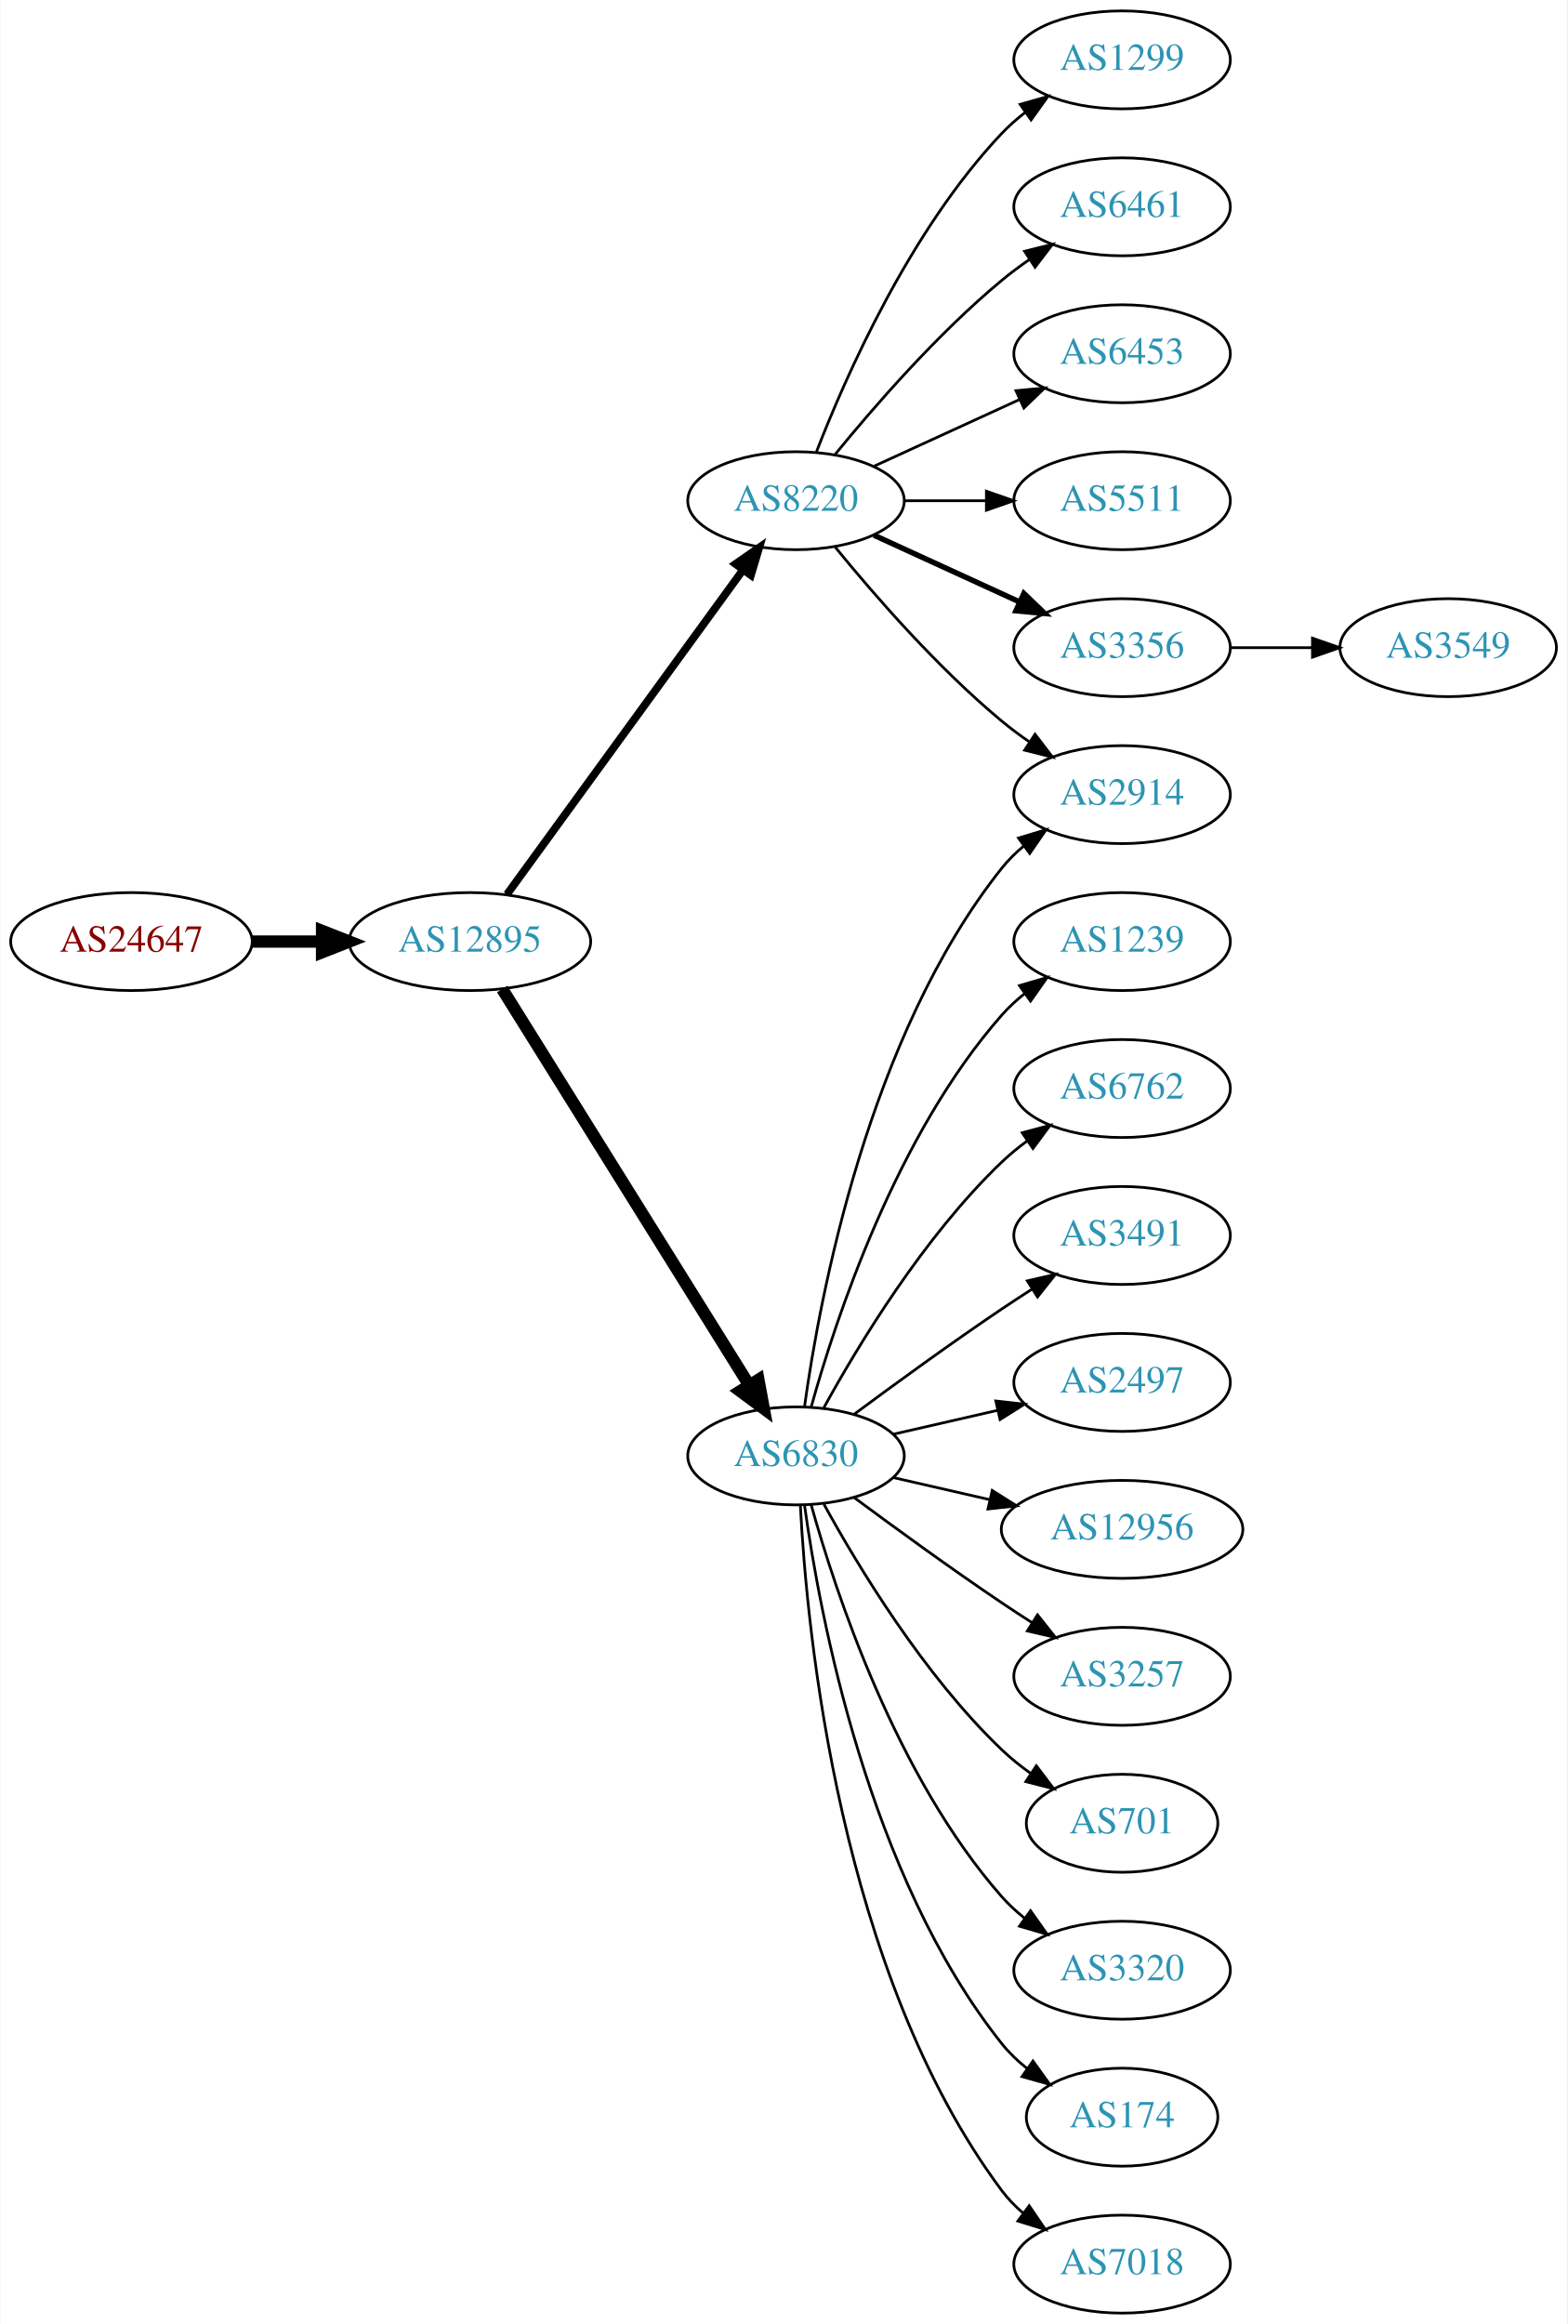
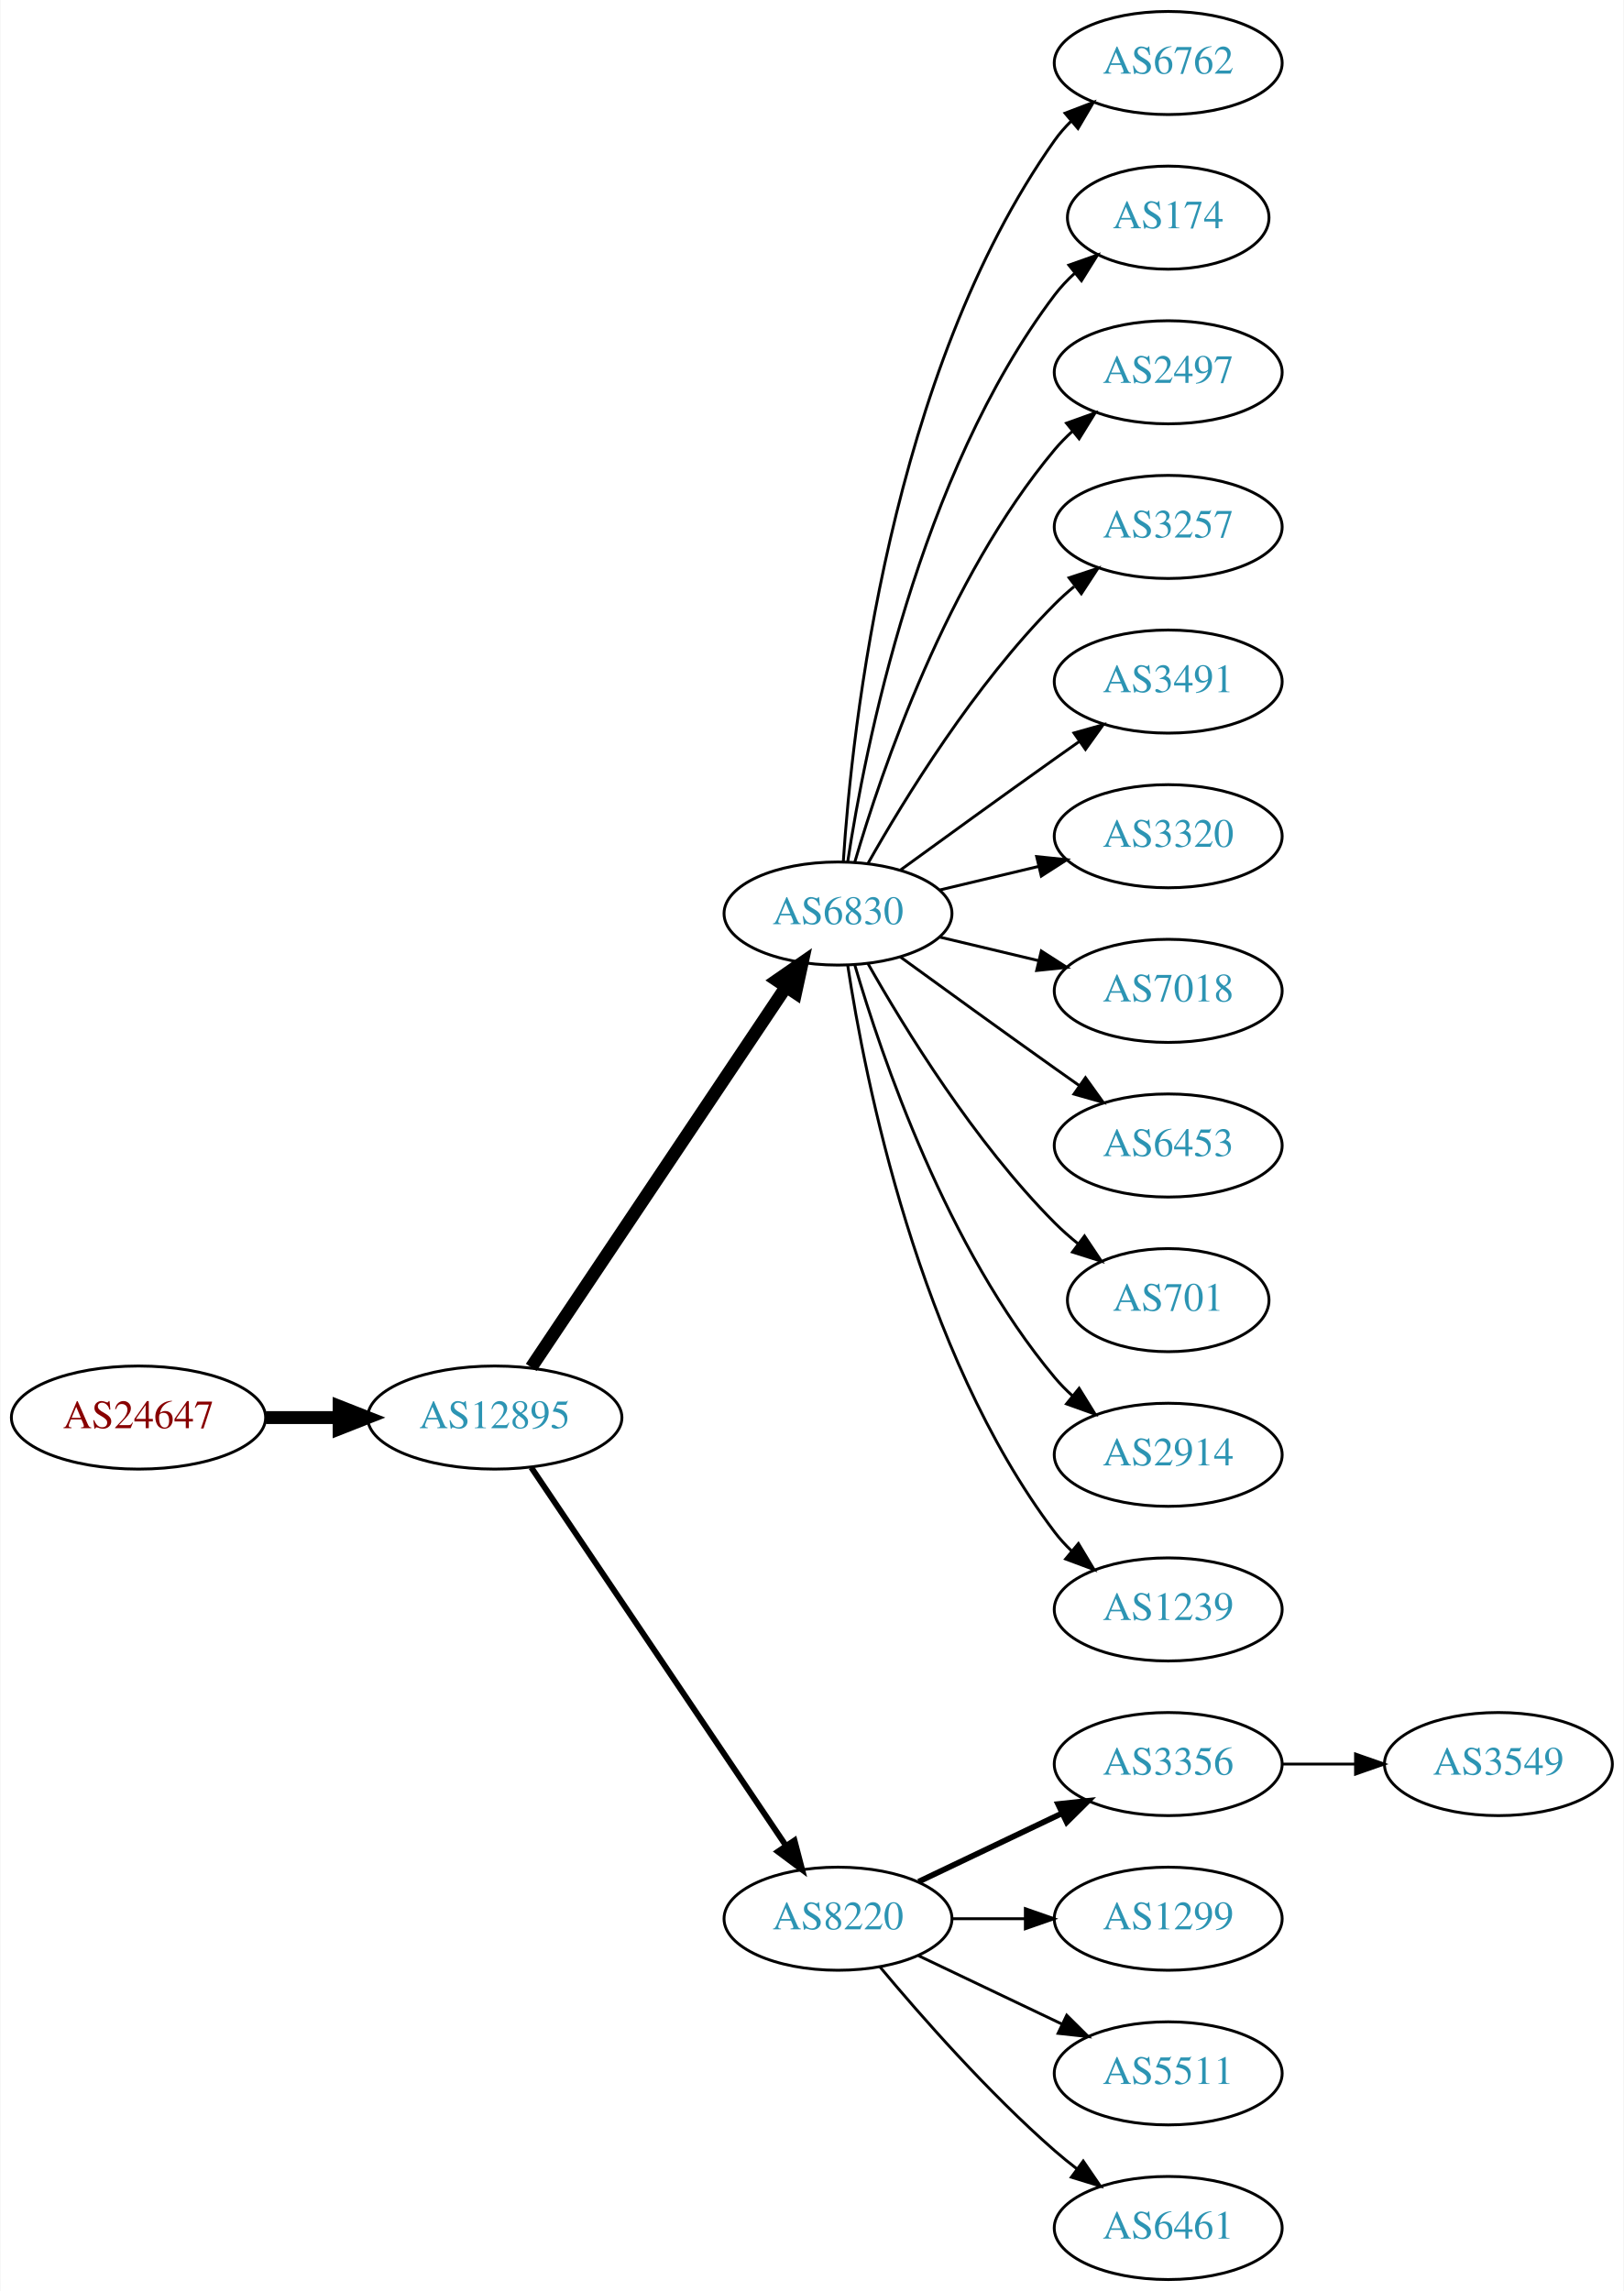
- <svg xmlns="http://www.w3.org/2000/svg" xmlns:xlink="http://www.w3.org/1999/xlink" width="576pt" height="854pt" viewBox="0.00 0.00 575.76 854.00">
-   <g id="graph0" class="graph" transform="scale(1 1) rotate(0) translate(4 850)">
-     <polygon fill="white" stroke="none" points="-4,4 -4,-850 571.762,-850 571.762,4 -4,4" />
+ <svg xmlns="http://www.w3.org/2000/svg" xmlns:xlink="http://www.w3.org/1999/xlink" width="567pt" height="800pt" viewBox="0.00 0.00 566.66 800.00">
+   <g id="graph0" class="graph" transform="scale(1 1) rotate(0) translate(4 796)">
+     <polygon fill="white" stroke="none" points="-4,4 -4,-796 562.663,-796 562.663,4 -4,4" />
    <g id="node1" class="node">
      <g id="a_node1">
        <a xlink:href="/asn/24647" xlink:title="AS24647 ~ s IT Solutions AT Spardat GmbH [AT]">
-           <ellipse fill="#ffffff" stroke="black" cx="44.196" cy="-504" rx="44.393" ry="18" />
-           <text text-anchor="middle" x="44.196" y="-500.3" font-family="Times,serif" font-size="14.00" fill="#880000">AS24647</text>
+           <ellipse fill="#ffffff" stroke="black" cx="44.196" cy="-301" rx="44.393" ry="18" />
+           <text text-anchor="middle" x="44.196" y="-297.3" font-family="Times,serif" font-size="14.00" fill="#880000">AS24647</text>
        </a>
      </g>
    </g>
    <g id="node2" class="node">
      <g id="a_node2">
        <a xlink:href="/asn/12895" xlink:title="AS12895 ~ Vienna, Austria [AT]">
-           <ellipse fill="#ffffff" stroke="black" cx="168.588" cy="-504" rx="44.393" ry="18" />
-           <text text-anchor="middle" x="168.588" y="-500.3" font-family="Times,serif" font-size="14.00" fill="#2c94b3">AS12895</text>
+           <ellipse fill="#ffffff" stroke="black" cx="168.588" cy="-301" rx="44.393" ry="18" />
+           <text text-anchor="middle" x="168.588" y="-297.3" font-family="Times,serif" font-size="14.00" fill="#2c94b3">AS12895</text>
        </a>
      </g>
    </g>
    <g id="edge1" class="edge">
-       <path fill="none" stroke="black" stroke-width="4.5" d="M88.692,-504C96.898,-504 105.569,-504 114.041,-504" />
-       <polygon fill="black" stroke="black" stroke-width="4.5" points="114.233,-507.938 124.233,-504 114.233,-500.063 114.233,-507.938" />
+       <path fill="none" stroke="black" stroke-width="4.5" d="M88.692,-301C96.898,-301 105.569,-301 114.041,-301" />
+       <polygon fill="black" stroke="black" stroke-width="4.5" points="114.233,-304.938 124.233,-301 114.233,-297.063 114.233,-304.938" />
    </g>
    <g id="node3" class="node">
      <g id="a_node3">
-         <a xlink:href="/asn/8220" xlink:title="AS8220 ~ COLT [GB]">
-           <ellipse fill="#ffffff" stroke="black" cx="288.431" cy="-666" rx="39.794" ry="18" />
-           <text text-anchor="middle" x="288.431" y="-662.3" font-family="Times,serif" font-size="14.00" fill="#2c94b3">AS8220</text>
+         <a xlink:href="/asn/6830" xlink:title="AS6830 ~ LGI-UPC [AT]">
+           <ellipse fill="#ffffff" stroke="black" cx="288.431" cy="-477" rx="39.794" ry="18" />
+           <text text-anchor="middle" x="288.431" y="-473.3" font-family="Times,serif" font-size="14.00" fill="#2c94b3">AS6830</text>
        </a>
      </g>
    </g>
    <g id="edge2" class="edge">
-       <path fill="none" stroke="black" stroke-width="2.864" d="M182.199,-521.337C203.02,-549.96 244.683,-607.233 268.871,-640.486" />
-       <polygon fill="black" stroke="black" stroke-width="2.864" points="266.197,-642.76 274.91,-648.788 271.858,-638.642 266.197,-642.76" />
+       <path fill="none" stroke="black" stroke-width="4.5" d="M181.318,-318.519C202.195,-349.699 245.883,-414.948 270.187,-451.245" />
+       <polygon fill="black" stroke="black" stroke-width="4.5" points="267.087,-453.693 275.922,-459.811 273.63,-449.311 267.087,-453.693" />
    </g>
    <g id="node4" class="node">
      <g id="a_node4">
-         <a xlink:href="/asn/6830" xlink:title="AS6830 ~ LGI-UPC [AT]">
-           <ellipse fill="#ffffff" stroke="black" cx="288.431" cy="-315" rx="39.794" ry="18" />
-           <text text-anchor="middle" x="288.431" y="-311.3" font-family="Times,serif" font-size="14.00" fill="#2c94b3">AS6830</text>
+         <a xlink:href="/asn/8220" xlink:title="AS8220 ~ COLT [GB]">
+           <ellipse fill="#ffffff" stroke="black" cx="288.431" cy="-126" rx="39.794" ry="18" />
+           <text text-anchor="middle" x="288.431" y="-122.3" font-family="Times,serif" font-size="14.00" fill="#2c94b3">AS8220</text>
        </a>
      </g>
    </g>
    <g id="edge3" class="edge">
-       <path fill="none" stroke="black" stroke-width="4.5" d="M180.463,-486.558C201.247,-453.225 246.707,-380.314 271.136,-341.134" />
-       <polygon fill="black" stroke="black" stroke-width="4.5" points="274.632,-342.969 276.582,-332.4 267.95,-338.802 274.632,-342.969" />
+       <path fill="none" stroke="black" stroke-width="2.045" d="M181.318,-283.581C202.195,-252.578 245.883,-187.699 270.187,-151.608" />
+       <polygon fill="black" stroke="black" stroke-width="2.045" points="273.24,-153.341 275.922,-143.091 267.433,-149.431 273.24,-153.341" />
    </g>
    <g id="node5" class="node">
      <g id="a_node5">
-         <a xlink:href="/asn/1299" xlink:title="AS1299 ~ Telia Carrier [EU]">
-           <ellipse fill="#ffffff" stroke="black" cx="408.273" cy="-828" rx="39.794" ry="18" />
-           <text text-anchor="middle" x="408.273" y="-824.3" font-family="Times,serif" font-size="14.00" fill="#2c94b3">AS1299</text>
+         <a xlink:href="/asn/6762" xlink:title="AS6762 ~ TELECOM ITALIA SPARKLE S.p.A. [IT]">
+           <ellipse fill="#ffffff" stroke="black" cx="403.724" cy="-774" rx="39.794" ry="18" />
+           <text text-anchor="middle" x="403.724" y="-770.3" font-family="Times,serif" font-size="14.00" fill="#2c94b3">AS6762</text>
        </a>
      </g>
    </g>
    <g id="edge4" class="edge">
-       <path fill="none" stroke="black" d="M295.954,-683.994C306.704,-711.728 330.362,-765.429 364.077,-801 366.663,-803.728 369.581,-806.294 372.649,-808.677" />
-       <polygon fill="black" stroke="black" points="370.803,-811.658 380.997,-814.543 374.827,-805.93 370.803,-811.658" />
+       <path fill="none" stroke="black" d="M290.286,-495.185C293.28,-541.425 306.526,-665.589 364.077,-747 365.76,-749.381 367.724,-751.622 369.856,-753.716" />
+       <polygon fill="black" stroke="black" points="367.702,-756.478 377.599,-760.259 372.22,-751.132 367.702,-756.478" />
    </g>
    <g id="node6" class="node">
      <g id="a_node6">
-         <a xlink:href="/asn/6461" xlink:title="AS6461 ~ Zayo Bandwidth [US]">
-           <ellipse fill="#ffffff" stroke="black" cx="408.273" cy="-774" rx="39.794" ry="18" />
-           <text text-anchor="middle" x="408.273" y="-770.3" font-family="Times,serif" font-size="14.00" fill="#2c94b3">AS6461</text>
+         <a xlink:href="/asn/174" xlink:title="AS174 ~ Cogent Communications [US]">
+           <ellipse fill="#ffffff" stroke="black" cx="403.724" cy="-720" rx="35.194" ry="18" />
+           <text text-anchor="middle" x="403.724" y="-716.3" font-family="Times,serif" font-size="14.00" fill="#2c94b3">AS174</text>
        </a>
      </g>
    </g>
    <g id="edge5" class="edge">
-       <path fill="none" stroke="black" d="M302.85,-683.065C316.964,-700.375 340.379,-727.345 364.077,-747 367.294,-749.668 370.794,-752.27 374.365,-754.741" />
-       <polygon fill="black" stroke="black" points="372.442,-757.666 382.721,-760.236 376.288,-751.817 372.442,-757.666" />
+       <path fill="none" stroke="black" d="M291.808,-494.986C297.781,-534.422 316.492,-629.995 364.077,-693 366.1,-695.678 368.466,-698.19 371.013,-700.522" />
+       <polygon fill="black" stroke="black" points="369.048,-703.432 379.038,-706.958 373.427,-697.972 369.048,-703.432" />
    </g>
    <g id="node7" class="node">
      <g id="a_node7">
-         <a xlink:href="/asn/6453" xlink:title="AS6453 ~ TATA COMMUNICATIONS (AMERICA) INC [US]">
-           <ellipse fill="#ffffff" stroke="black" cx="408.273" cy="-720" rx="39.794" ry="18" />
-           <text text-anchor="middle" x="408.273" y="-716.3" font-family="Times,serif" font-size="14.00" fill="#2c94b3">AS6453</text>
+         <a xlink:href="/asn/2497" xlink:title="AS2497 ~ Internet Initiative Japan Inc. [JP]">
+           <ellipse fill="#ffffff" stroke="black" cx="403.724" cy="-666" rx="39.794" ry="18" />
+           <text text-anchor="middle" x="403.724" y="-662.3" font-family="Times,serif" font-size="14.00" fill="#2c94b3">AS2497</text>
        </a>
      </g>
    </g>
    <g id="edge6" class="edge">
-       <path fill="none" stroke="black" d="M317.06,-678.661C333.017,-685.973 353.287,-695.261 370.57,-703.181" />
-       <polygon fill="black" stroke="black" points="369.269,-706.435 379.818,-707.419 372.185,-700.071 369.269,-706.435" />
+       <path fill="none" stroke="black" d="M294.305,-495.002C303.619,-526.844 326.435,-593.981 364.077,-639 365.948,-641.237 368.046,-643.374 370.272,-645.396" />
+       <polygon fill="black" stroke="black" points="368.216,-648.234 378.191,-651.804 372.619,-642.793 368.216,-648.234" />
    </g>
    <g id="node8" class="node">
      <g id="a_node8">
-         <a xlink:href="/asn/5511" xlink:title="AS5511 ~ Orange S.A. [FR]">
-           <ellipse fill="#ffffff" stroke="black" cx="408.273" cy="-666" rx="39.794" ry="18" />
-           <text text-anchor="middle" x="408.273" y="-662.3" font-family="Times,serif" font-size="14.00" fill="#2c94b3">AS5511</text>
+         <a xlink:href="/asn/3257" xlink:title="AS3257 ~ GTT [DE]">
+           <ellipse fill="#ffffff" stroke="black" cx="403.724" cy="-612" rx="39.794" ry="18" />
+           <text text-anchor="middle" x="403.724" y="-608.3" font-family="Times,serif" font-size="14.00" fill="#2c94b3">AS3257</text>
        </a>
      </g>
    </g>
    <g id="edge7" class="edge">
-       <path fill="none" stroke="black" d="M328.343,-666C337.897,-666 348.246,-666 358.209,-666" />
-       <polygon fill="black" stroke="black" points="358.402,-669.5 368.402,-666 358.402,-662.5 358.402,-669.5" />
+       <path fill="none" stroke="black" d="M298.891,-494.49C311.672,-517.096 336.105,-556.886 364.077,-585 366.188,-587.121 368.484,-589.188 370.87,-591.171" />
+       <polygon fill="black" stroke="black" points="369.122,-594.242 379.185,-597.556 373.385,-588.69 369.122,-594.242" />
    </g>
    <g id="node9" class="node">
      <g id="a_node9">
-         <a xlink:href="/asn/2914" xlink:title="AS2914 ~ NTT America, Inc. [US]">
-           <ellipse fill="#ffffff" stroke="black" cx="408.273" cy="-558" rx="39.794" ry="18" />
-           <text text-anchor="middle" x="408.273" y="-554.3" font-family="Times,serif" font-size="14.00" fill="#2c94b3">AS2914</text>
+         <a xlink:href="/asn/3491" xlink:title="AS3491 ~ PCCW Global, Inc. [US]">
+           <ellipse fill="#ffffff" stroke="black" cx="403.724" cy="-558" rx="39.794" ry="18" />
+           <text text-anchor="middle" x="403.724" y="-554.3" font-family="Times,serif" font-size="14.00" fill="#2c94b3">AS3491</text>
        </a>
      </g>
    </g>
    <g id="edge8" class="edge">
-       <path fill="none" stroke="black" d="M302.85,-648.935C316.964,-631.625 340.379,-604.655 364.077,-585 367.294,-582.332 370.794,-579.73 374.365,-577.259" />
-       <polygon fill="black" stroke="black" points="376.288,-580.183 382.721,-571.764 372.442,-574.334 376.288,-580.183" />
+       <path fill="none" stroke="black" d="M310.279,-492.222C325.213,-503.091 345.827,-518.025 364.077,-531 366.898,-533.005 369.841,-535.085 372.789,-537.159" />
+       <polygon fill="black" stroke="black" points="370.816,-540.05 381.013,-542.926 374.835,-534.319 370.816,-540.05" />
    </g>
    <g id="node10" class="node">
      <g id="a_node10">
-         <a xlink:href="/asn/3356" xlink:title="AS3356 ~ Level 3 Parent, LLC [US]">
-           <ellipse fill="#ffffff" stroke="black" cx="408.273" cy="-612" rx="39.794" ry="18" />
-           <text text-anchor="middle" x="408.273" y="-608.3" font-family="Times,serif" font-size="14.00" fill="#2c94b3">AS3356</text>
+         <a xlink:href="/asn/3320" xlink:title="AS3320 ~ DTAG [DE]">
+           <ellipse fill="#ffffff" stroke="black" cx="403.724" cy="-504" rx="39.794" ry="18" />
+           <text text-anchor="middle" x="403.724" y="-500.3" font-family="Times,serif" font-size="14.00" fill="#2c94b3">AS3320</text>
        </a>
      </g>
    </g>
    <g id="edge9" class="edge">
-       <path fill="none" stroke="black" stroke-width="2" d="M317.06,-653.339C333.017,-646.027 353.287,-636.739 370.57,-628.819" />
-       <polygon fill="black" stroke="black" stroke-width="2" points="372.185,-631.929 379.818,-624.581 369.269,-625.565 372.185,-631.929" />
-     </g>
-     <g id="edge20" class="edge">
-       <path fill="none" stroke="black" d="M291.57,-333.17C297.07,-372.974 314.896,-469.233 364.077,-531 366.419,-533.94 369.173,-536.649 372.139,-539.121" />
-       <polygon fill="black" stroke="black" points="370.204,-542.042 380.345,-545.11 374.331,-536.388 370.204,-542.042" />
+       <path fill="none" stroke="black" d="M324.038,-485.248C334.909,-487.838 347.064,-490.735 358.506,-493.462" />
+       <polygon fill="black" stroke="black" points="357.789,-496.889 368.328,-495.803 359.412,-490.08 357.789,-496.889" />
    </g>
    <g id="node11" class="node">
      <g id="a_node11">
-         <a xlink:href="/asn/1239" xlink:title="AS1239 ~ Sprint [US]">
-           <ellipse fill="#ffffff" stroke="black" cx="408.273" cy="-504" rx="39.794" ry="18" />
-           <text text-anchor="middle" x="408.273" y="-500.3" font-family="Times,serif" font-size="14.00" fill="#2c94b3">AS1239</text>
+         <a xlink:href="/asn/7018" xlink:title="AS7018 ~ AT&amp;T Services, Inc. [US]">
+           <ellipse fill="#ffffff" stroke="black" cx="403.724" cy="-450" rx="39.794" ry="18" />
+           <text text-anchor="middle" x="403.724" y="-446.3" font-family="Times,serif" font-size="14.00" fill="#2c94b3">AS7018</text>
        </a>
      </g>
    </g>
    <g id="edge10" class="edge">
-       <path fill="none" stroke="black" d="M294.004,-332.946C302.909,-364.995 325.194,-432.842 364.077,-477 366.561,-479.821 369.411,-482.449 372.437,-484.871" />
-       <polygon fill="black" stroke="black" points="370.554,-487.828 380.726,-490.791 374.622,-482.131 370.554,-487.828" />
+       <path fill="none" stroke="black" d="M324.038,-468.752C334.909,-466.162 347.064,-463.265 358.506,-460.538" />
+       <polygon fill="black" stroke="black" points="359.412,-463.92 368.328,-458.197 357.789,-457.111 359.412,-463.92" />
    </g>
    <g id="node12" class="node">
      <g id="a_node12">
-         <a xlink:href="/asn/6762" xlink:title="AS6762 ~ TELECOM ITALIA SPARKLE S.p.A. [IT]">
-           <ellipse fill="#ffffff" stroke="black" cx="408.273" cy="-450" rx="39.794" ry="18" />
-           <text text-anchor="middle" x="408.273" y="-446.3" font-family="Times,serif" font-size="14.00" fill="#2c94b3">AS6762</text>
+         <a xlink:href="/asn/6453" xlink:title="AS6453 ~ TATA COMMUNICATIONS (AMERICA) INC [US]">
+           <ellipse fill="#ffffff" stroke="black" cx="403.724" cy="-396" rx="39.794" ry="18" />
+           <text text-anchor="middle" x="403.724" y="-392.3" font-family="Times,serif" font-size="14.00" fill="#2c94b3">AS6453</text>
        </a>
      </g>
    </g>
    <g id="edge11" class="edge">
-       <path fill="none" stroke="black" d="M298.672,-332.713C311.218,-355.561 335.394,-395.611 364.077,-423 366.946,-425.739 370.134,-428.347 373.443,-430.785" />
-       <polygon fill="black" stroke="black" points="371.567,-433.742 381.803,-436.477 375.507,-427.956 371.567,-433.742" />
+       <path fill="none" stroke="black" d="M310.279,-461.778C325.213,-450.909 345.827,-435.975 364.077,-423 366.898,-420.995 369.841,-418.915 372.789,-416.841" />
+       <polygon fill="black" stroke="black" points="374.835,-419.681 381.013,-411.074 370.816,-413.95 374.835,-419.681" />
    </g>
    <g id="node13" class="node">
      <g id="a_node13">
-         <a xlink:href="/asn/3491" xlink:title="AS3491 ~ PCCW Global, Inc. [US]">
-           <ellipse fill="#ffffff" stroke="black" cx="408.273" cy="-396" rx="39.794" ry="18" />
-           <text text-anchor="middle" x="408.273" y="-392.3" font-family="Times,serif" font-size="14.00" fill="#2c94b3">AS3491</text>
+         <a xlink:href="/asn/701" xlink:title="AS701 ~ UUNET [US]">
+           <ellipse fill="#ffffff" stroke="black" cx="403.724" cy="-342" rx="35.194" ry="18" />
+           <text text-anchor="middle" x="403.724" y="-338.3" font-family="Times,serif" font-size="14.00" fill="#2c94b3">AS701</text>
        </a>
      </g>
    </g>
    <g id="edge12" class="edge">
-       <path fill="none" stroke="black" d="M309.761,-330.277C324.623,-341.304 345.368,-356.407 364.077,-369 367.626,-371.389 371.377,-373.839 375.125,-376.242" />
-       <polygon fill="black" stroke="black" points="373.451,-379.325 383.774,-381.712 377.193,-373.409 373.451,-379.325" />
+       <path fill="none" stroke="black" d="M298.891,-459.51C311.672,-436.904 336.105,-397.114 364.077,-369 366.578,-366.487 369.338,-364.051 372.199,-361.739" />
+       <polygon fill="black" stroke="black" points="374.5,-364.389 380.396,-355.587 370.298,-358.79 374.5,-364.389" />
    </g>
    <g id="node14" class="node">
      <g id="a_node14">
-         <a xlink:href="/asn/2497" xlink:title="AS2497 ~ Internet Initiative Japan Inc. [JP]">
-           <ellipse fill="#ffffff" stroke="black" cx="408.273" cy="-342" rx="39.794" ry="18" />
-           <text text-anchor="middle" x="408.273" y="-338.3" font-family="Times,serif" font-size="14.00" fill="#2c94b3">AS2497</text>
+         <a xlink:href="/asn/2914" xlink:title="AS2914 ~ NTT America, Inc. [US]">
+           <ellipse fill="#ffffff" stroke="black" cx="403.724" cy="-288" rx="39.794" ry="18" />
+           <text text-anchor="middle" x="403.724" y="-284.3" font-family="Times,serif" font-size="14.00" fill="#2c94b3">AS2914</text>
        </a>
      </g>
    </g>
    <g id="edge13" class="edge">
-       <path fill="none" stroke="black" d="M324.15,-322.955C336.15,-325.704 349.771,-328.825 362.463,-331.733" />
-       <polygon fill="black" stroke="black" points="361.866,-335.187 372.395,-334.009 363.429,-328.364 361.866,-335.187" />
+       <path fill="none" stroke="black" d="M294.305,-458.998C303.619,-427.156 326.435,-360.019 364.077,-315 365.948,-312.763 368.046,-310.626 370.272,-308.604" />
+       <polygon fill="black" stroke="black" points="372.619,-311.207 378.191,-302.196 368.216,-305.766 372.619,-311.207" />
    </g>
    <g id="node15" class="node">
      <g id="a_node15">
-         <a xlink:href="/asn/12956" xlink:title="AS12956 ~ TELXIUS [ES]">
-           <ellipse fill="#ffffff" stroke="black" cx="408.273" cy="-288" rx="44.393" ry="18" />
-           <text text-anchor="middle" x="408.273" y="-284.3" font-family="Times,serif" font-size="14.00" fill="#2c94b3">AS12956</text>
+         <a xlink:href="/asn/1239" xlink:title="AS1239 ~ Sprint [US]">
+           <ellipse fill="#ffffff" stroke="black" cx="403.724" cy="-234" rx="39.794" ry="18" />
+           <text text-anchor="middle" x="403.724" y="-230.3" font-family="Times,serif" font-size="14.00" fill="#2c94b3">AS1239</text>
        </a>
      </g>
    </g>
    <g id="edge14" class="edge">
-       <path fill="none" stroke="black" d="M324.15,-307.045C335.289,-304.493 347.824,-301.621 359.717,-298.896" />
-       <polygon fill="black" stroke="black" points="360.545,-302.297 369.511,-296.652 358.982,-295.474 360.545,-302.297" />
+       <path fill="none" stroke="black" d="M291.808,-459.014C297.781,-419.578 316.492,-324.005 364.077,-261 365.835,-258.673 367.851,-256.471 370.021,-254.404" />
+       <polygon fill="black" stroke="black" points="372.379,-256.995 377.833,-247.912 367.905,-251.611 372.379,-256.995" />
    </g>
    <g id="node16" class="node">
      <g id="a_node16">
-         <a xlink:href="/asn/3257" xlink:title="AS3257 ~ GTT [DE]">
-           <ellipse fill="#ffffff" stroke="black" cx="408.273" cy="-234" rx="39.794" ry="18" />
-           <text text-anchor="middle" x="408.273" y="-230.3" font-family="Times,serif" font-size="14.00" fill="#2c94b3">AS3257</text>
+         <a xlink:href="/asn/3356" xlink:title="AS3356 ~ Level 3 Parent, LLC [US]">
+           <ellipse fill="#ffffff" stroke="black" cx="403.724" cy="-180" rx="39.794" ry="18" />
+           <text text-anchor="middle" x="403.724" y="-176.3" font-family="Times,serif" font-size="14.00" fill="#2c94b3">AS3356</text>
        </a>
      </g>
    </g>
    <g id="edge15" class="edge">
-       <path fill="none" stroke="black" d="M309.761,-299.723C324.623,-288.696 345.368,-273.593 364.077,-261 367.626,-258.611 371.377,-256.161 375.125,-253.758" />
-       <polygon fill="black" stroke="black" points="377.193,-256.591 383.774,-248.288 373.451,-250.675 377.193,-256.591" />
+       <path fill="none" stroke="black" stroke-width="2" d="M316.567,-138.934C331.561,-146.081 350.382,-155.052 366.605,-162.785" />
+       <polygon fill="black" stroke="black" stroke-width="2" points="365.276,-166.028 375.809,-167.171 368.288,-159.709 365.276,-166.028" />
    </g>
    <g id="node17" class="node">
      <g id="a_node17">
-         <a xlink:href="/asn/701" xlink:title="AS701 ~ UUNET [US]">
-           <ellipse fill="#ffffff" stroke="black" cx="408.273" cy="-180" rx="35.194" ry="18" />
-           <text text-anchor="middle" x="408.273" y="-176.3" font-family="Times,serif" font-size="14.00" fill="#2c94b3">AS701</text>
+         <a xlink:href="/asn/1299" xlink:title="AS1299 ~ Telia Carrier [EU]">
+           <ellipse fill="#ffffff" stroke="black" cx="403.724" cy="-126" rx="39.794" ry="18" />
+           <text text-anchor="middle" x="403.724" y="-122.3" font-family="Times,serif" font-size="14.00" fill="#2c94b3">AS1299</text>
        </a>
      </g>
    </g>
    <g id="edge16" class="edge">
-       <path fill="none" stroke="black" d="M298.672,-297.287C311.218,-274.439 335.394,-234.389 364.077,-207 367.331,-203.893 370.998,-200.954 374.785,-198.24" />
-       <polygon fill="black" stroke="black" points="376.762,-201.128 383.153,-192.678 372.887,-195.299 376.762,-201.128" />
+       <path fill="none" stroke="black" d="M328.103,-126C336.306,-126 345.07,-126 353.602,-126" />
+       <polygon fill="black" stroke="black" points="353.841,-129.5 363.841,-126 353.841,-122.5 353.841,-129.5" />
    </g>
    <g id="node18" class="node">
      <g id="a_node18">
-         <a xlink:href="/asn/3320" xlink:title="AS3320 ~ DTAG [DE]">
-           <ellipse fill="#ffffff" stroke="black" cx="408.273" cy="-126" rx="39.794" ry="18" />
-           <text text-anchor="middle" x="408.273" y="-122.3" font-family="Times,serif" font-size="14.00" fill="#2c94b3">AS3320</text>
+         <a xlink:href="/asn/5511" xlink:title="AS5511 ~ Orange S.A. [FR]">
+           <ellipse fill="#ffffff" stroke="black" cx="403.724" cy="-72" rx="39.794" ry="18" />
+           <text text-anchor="middle" x="403.724" y="-68.3" font-family="Times,serif" font-size="14.00" fill="#2c94b3">AS5511</text>
        </a>
      </g>
    </g>
    <g id="edge17" class="edge">
-       <path fill="none" stroke="black" d="M294.004,-297.054C302.909,-265.005 325.194,-197.158 364.077,-153 366.561,-150.179 369.411,-147.551 372.437,-145.129" />
-       <polygon fill="black" stroke="black" points="374.622,-147.869 380.726,-139.209 370.554,-142.172 374.622,-147.869" />
+       <path fill="none" stroke="black" d="M316.567,-113.066C331.561,-105.919 350.382,-96.948 366.605,-89.215" />
+       <polygon fill="black" stroke="black" points="368.288,-92.291 375.809,-84.829 365.276,-85.972 368.288,-92.291" />
    </g>
    <g id="node19" class="node">
      <g id="a_node19">
-         <a xlink:href="/asn/174" xlink:title="AS174 ~ Cogent Communications [US]">
-           <ellipse fill="#ffffff" stroke="black" cx="408.273" cy="-72" rx="35.194" ry="18" />
-           <text text-anchor="middle" x="408.273" y="-68.3" font-family="Times,serif" font-size="14.00" fill="#2c94b3">AS174</text>
+         <a xlink:href="/asn/6461" xlink:title="AS6461 ~ Zayo Bandwidth [US]">
+           <ellipse fill="#ffffff" stroke="black" cx="403.724" cy="-18" rx="39.794" ry="18" />
+           <text text-anchor="middle" x="403.724" y="-14.3" font-family="Times,serif" font-size="14.00" fill="#2c94b3">AS6461</text>
        </a>
      </g>
    </g>
    <g id="edge18" class="edge">
-       <path fill="none" stroke="black" d="M291.57,-296.83C297.07,-257.026 314.896,-160.767 364.077,-99 366.742,-95.653 369.942,-92.607 373.38,-89.868" />
-       <polygon fill="black" stroke="black" points="375.518,-92.643 381.694,-84.035 371.498,-86.913 375.518,-92.643" />
+       <path fill="none" stroke="black" d="M303.061,-109.183C317.343,-92.071 340.89,-65.255 364.077,-45 366.543,-42.846 369.182,-40.706 371.879,-38.628" />
+       <polygon fill="black" stroke="black" points="374.052,-41.375 380.033,-32.63 369.904,-35.736 374.052,-41.375" />
    </g>
    <g id="node20" class="node">
      <g id="a_node20">
-         <a xlink:href="/asn/7018" xlink:title="AS7018 ~ AT&amp;T Services, Inc. [US]">
-           <ellipse fill="#ffffff" stroke="black" cx="408.273" cy="-18" rx="39.794" ry="18" />
-           <text text-anchor="middle" x="408.273" y="-14.3" font-family="Times,serif" font-size="14.00" fill="#2c94b3">AS7018</text>
+         <a xlink:href="/asn/3549" xlink:title="AS3549 ~ Level 3 Parent, LLC [US]">
+           <ellipse fill="#ffffff" stroke="black" cx="519.017" cy="-180" rx="39.794" ry="18" />
+           <text text-anchor="middle" x="519.017" y="-176.3" font-family="Times,serif" font-size="14.00" fill="#2c94b3">AS3549</text>
        </a>
      </g>
    </g>
    <g id="edge19" class="edge">
-       <path fill="none" stroke="black" d="M290.023,-296.977C292.399,-250.588 304.317,-125.107 364.077,-45 366.325,-41.987 369.017,-39.231 371.943,-36.728" />
-       <polygon fill="black" stroke="black" points="374.138,-39.459 380.095,-30.697 369.974,-33.831 374.138,-39.459" />
-     </g>
-     <g id="node21" class="node">
-       <g id="a_node21">
-         <a xlink:href="/asn/3549" xlink:title="AS3549 ~ Level 3 Parent, LLC [US]">
-           <ellipse fill="#ffffff" stroke="black" cx="528.116" cy="-612" rx="39.794" ry="18" />
-           <text text-anchor="middle" x="528.116" y="-608.3" font-family="Times,serif" font-size="14.00" fill="#2c94b3">AS3549</text>
-         </a>
-       </g>
-     </g>
-     <g id="edge21" class="edge">
-       <path fill="none" stroke="black" d="M448.186,-612C457.739,-612 468.089,-612 478.052,-612" />
-       <polygon fill="black" stroke="black" points="478.244,-615.5 488.244,-612 478.244,-608.5 478.244,-615.5" />
+       <path fill="none" stroke="black" d="M443.396,-180C451.599,-180 460.363,-180 468.895,-180" />
+       <polygon fill="black" stroke="black" points="469.134,-183.5 479.134,-180 469.134,-176.5 469.134,-183.5" />
    </g>
  </g>
</svg>
